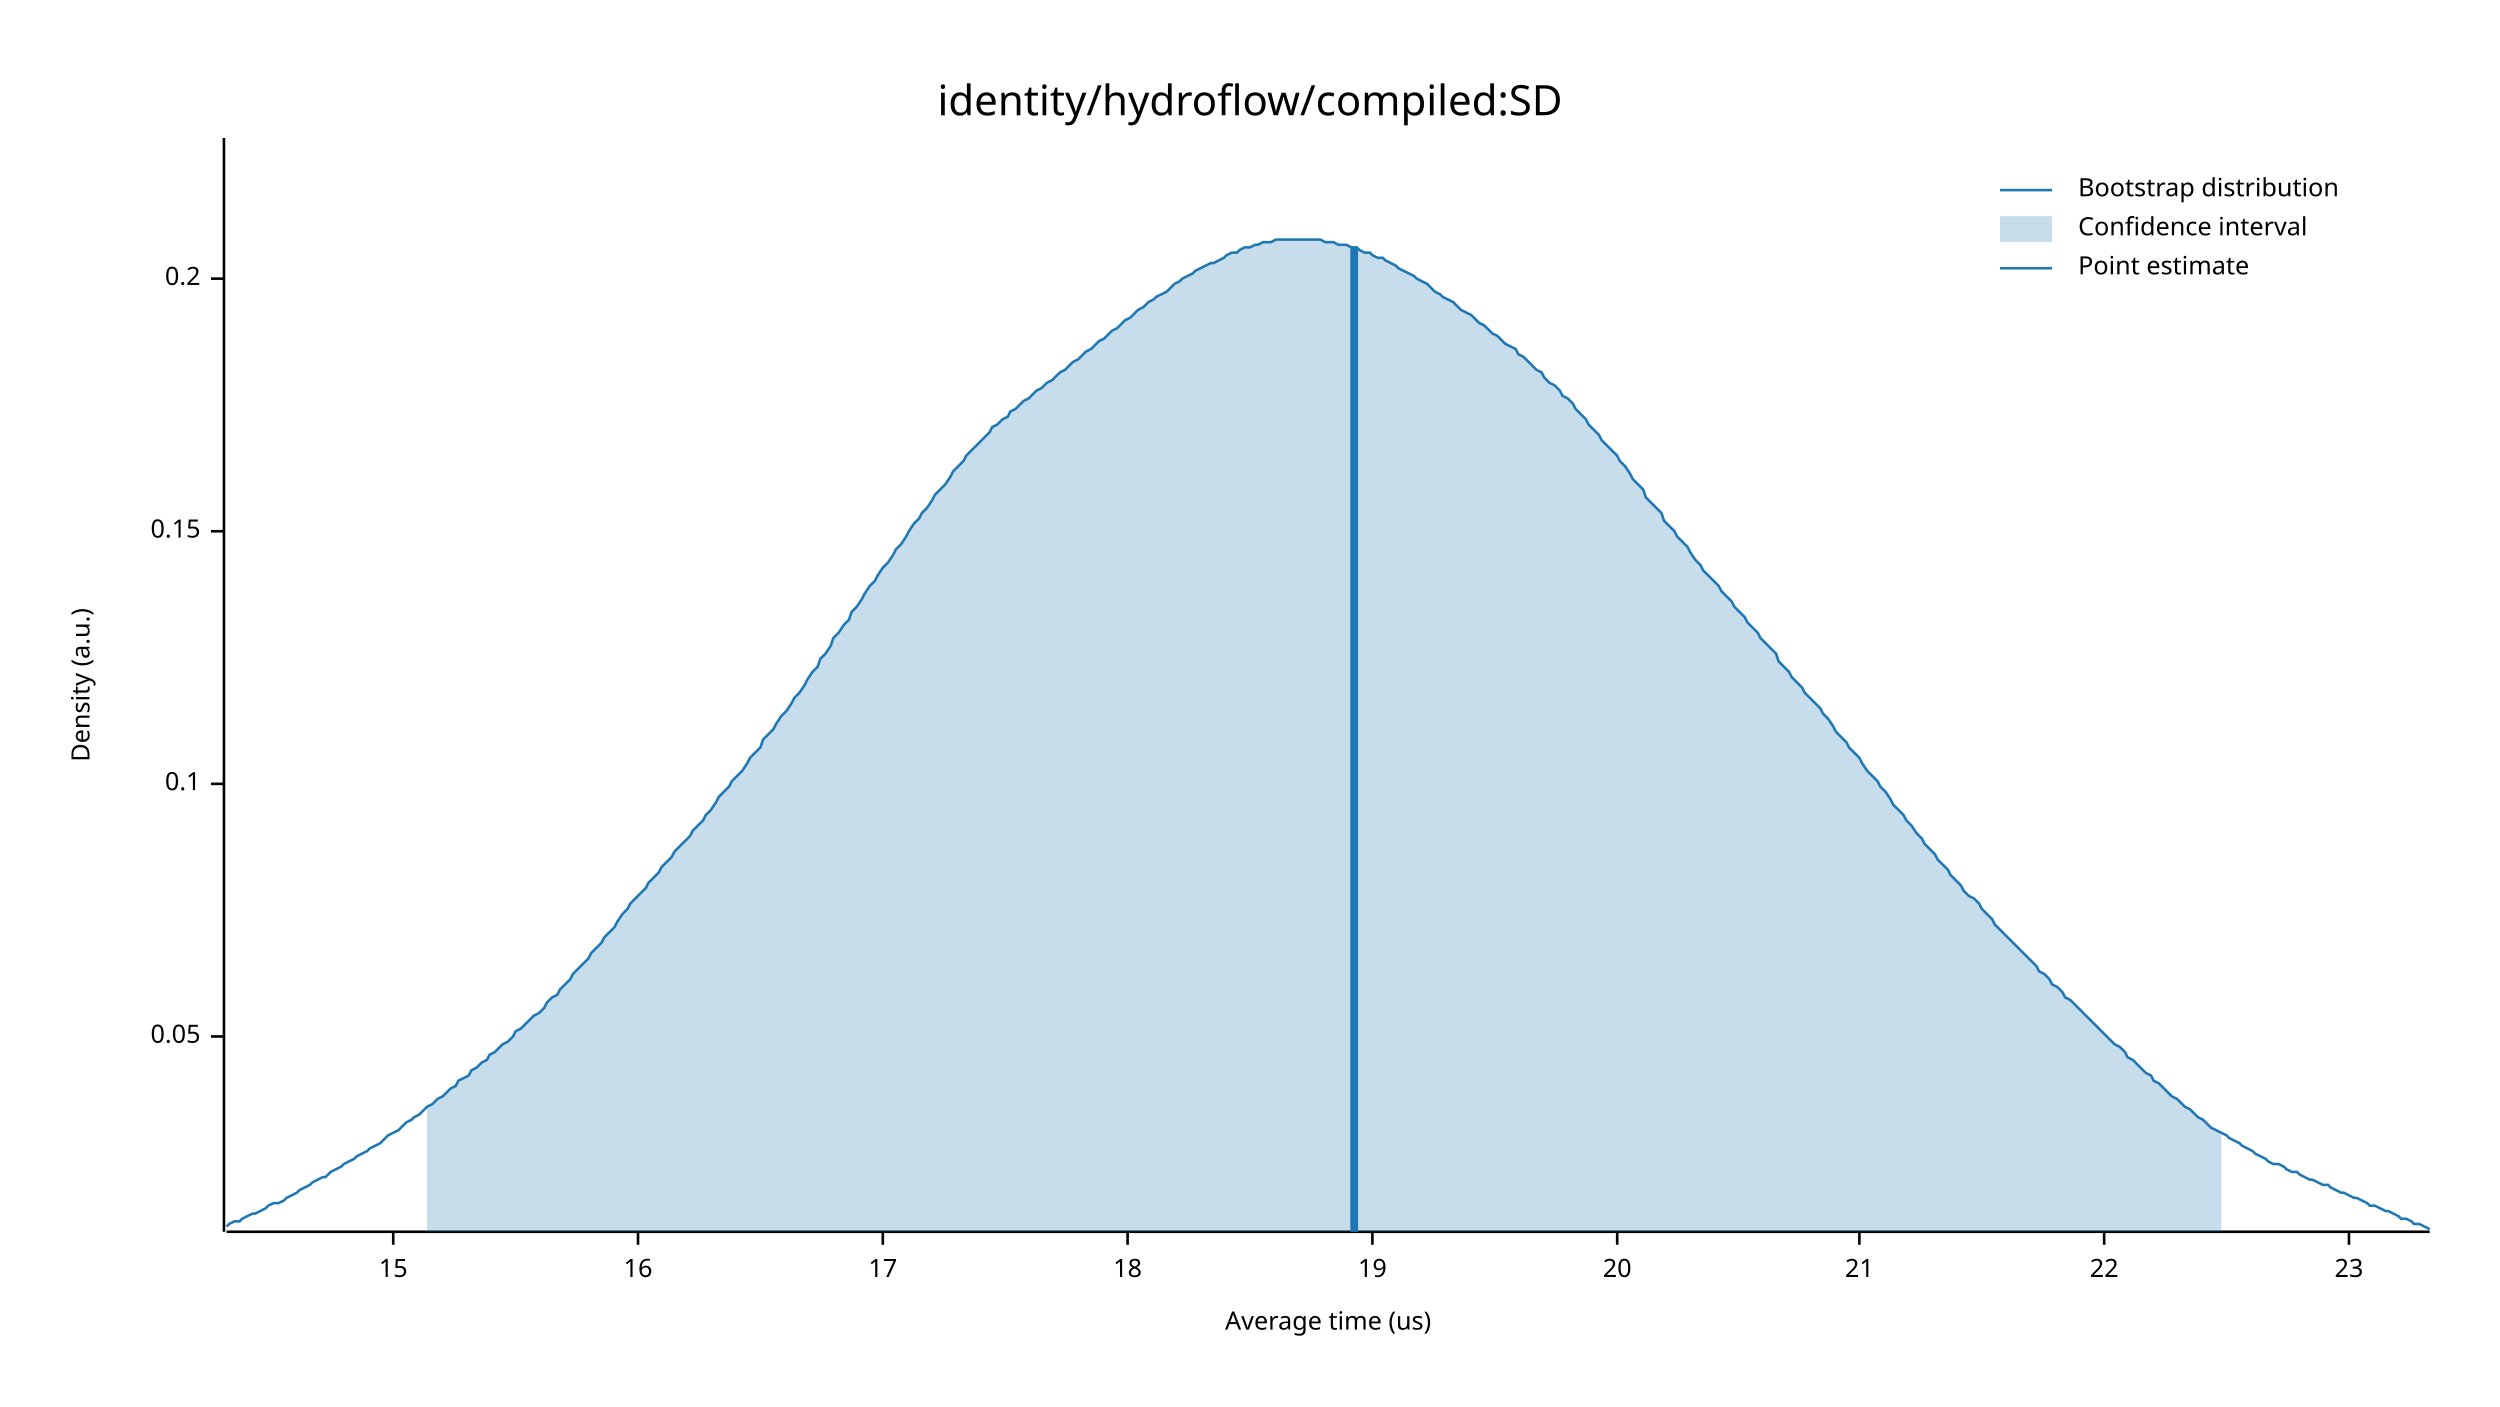
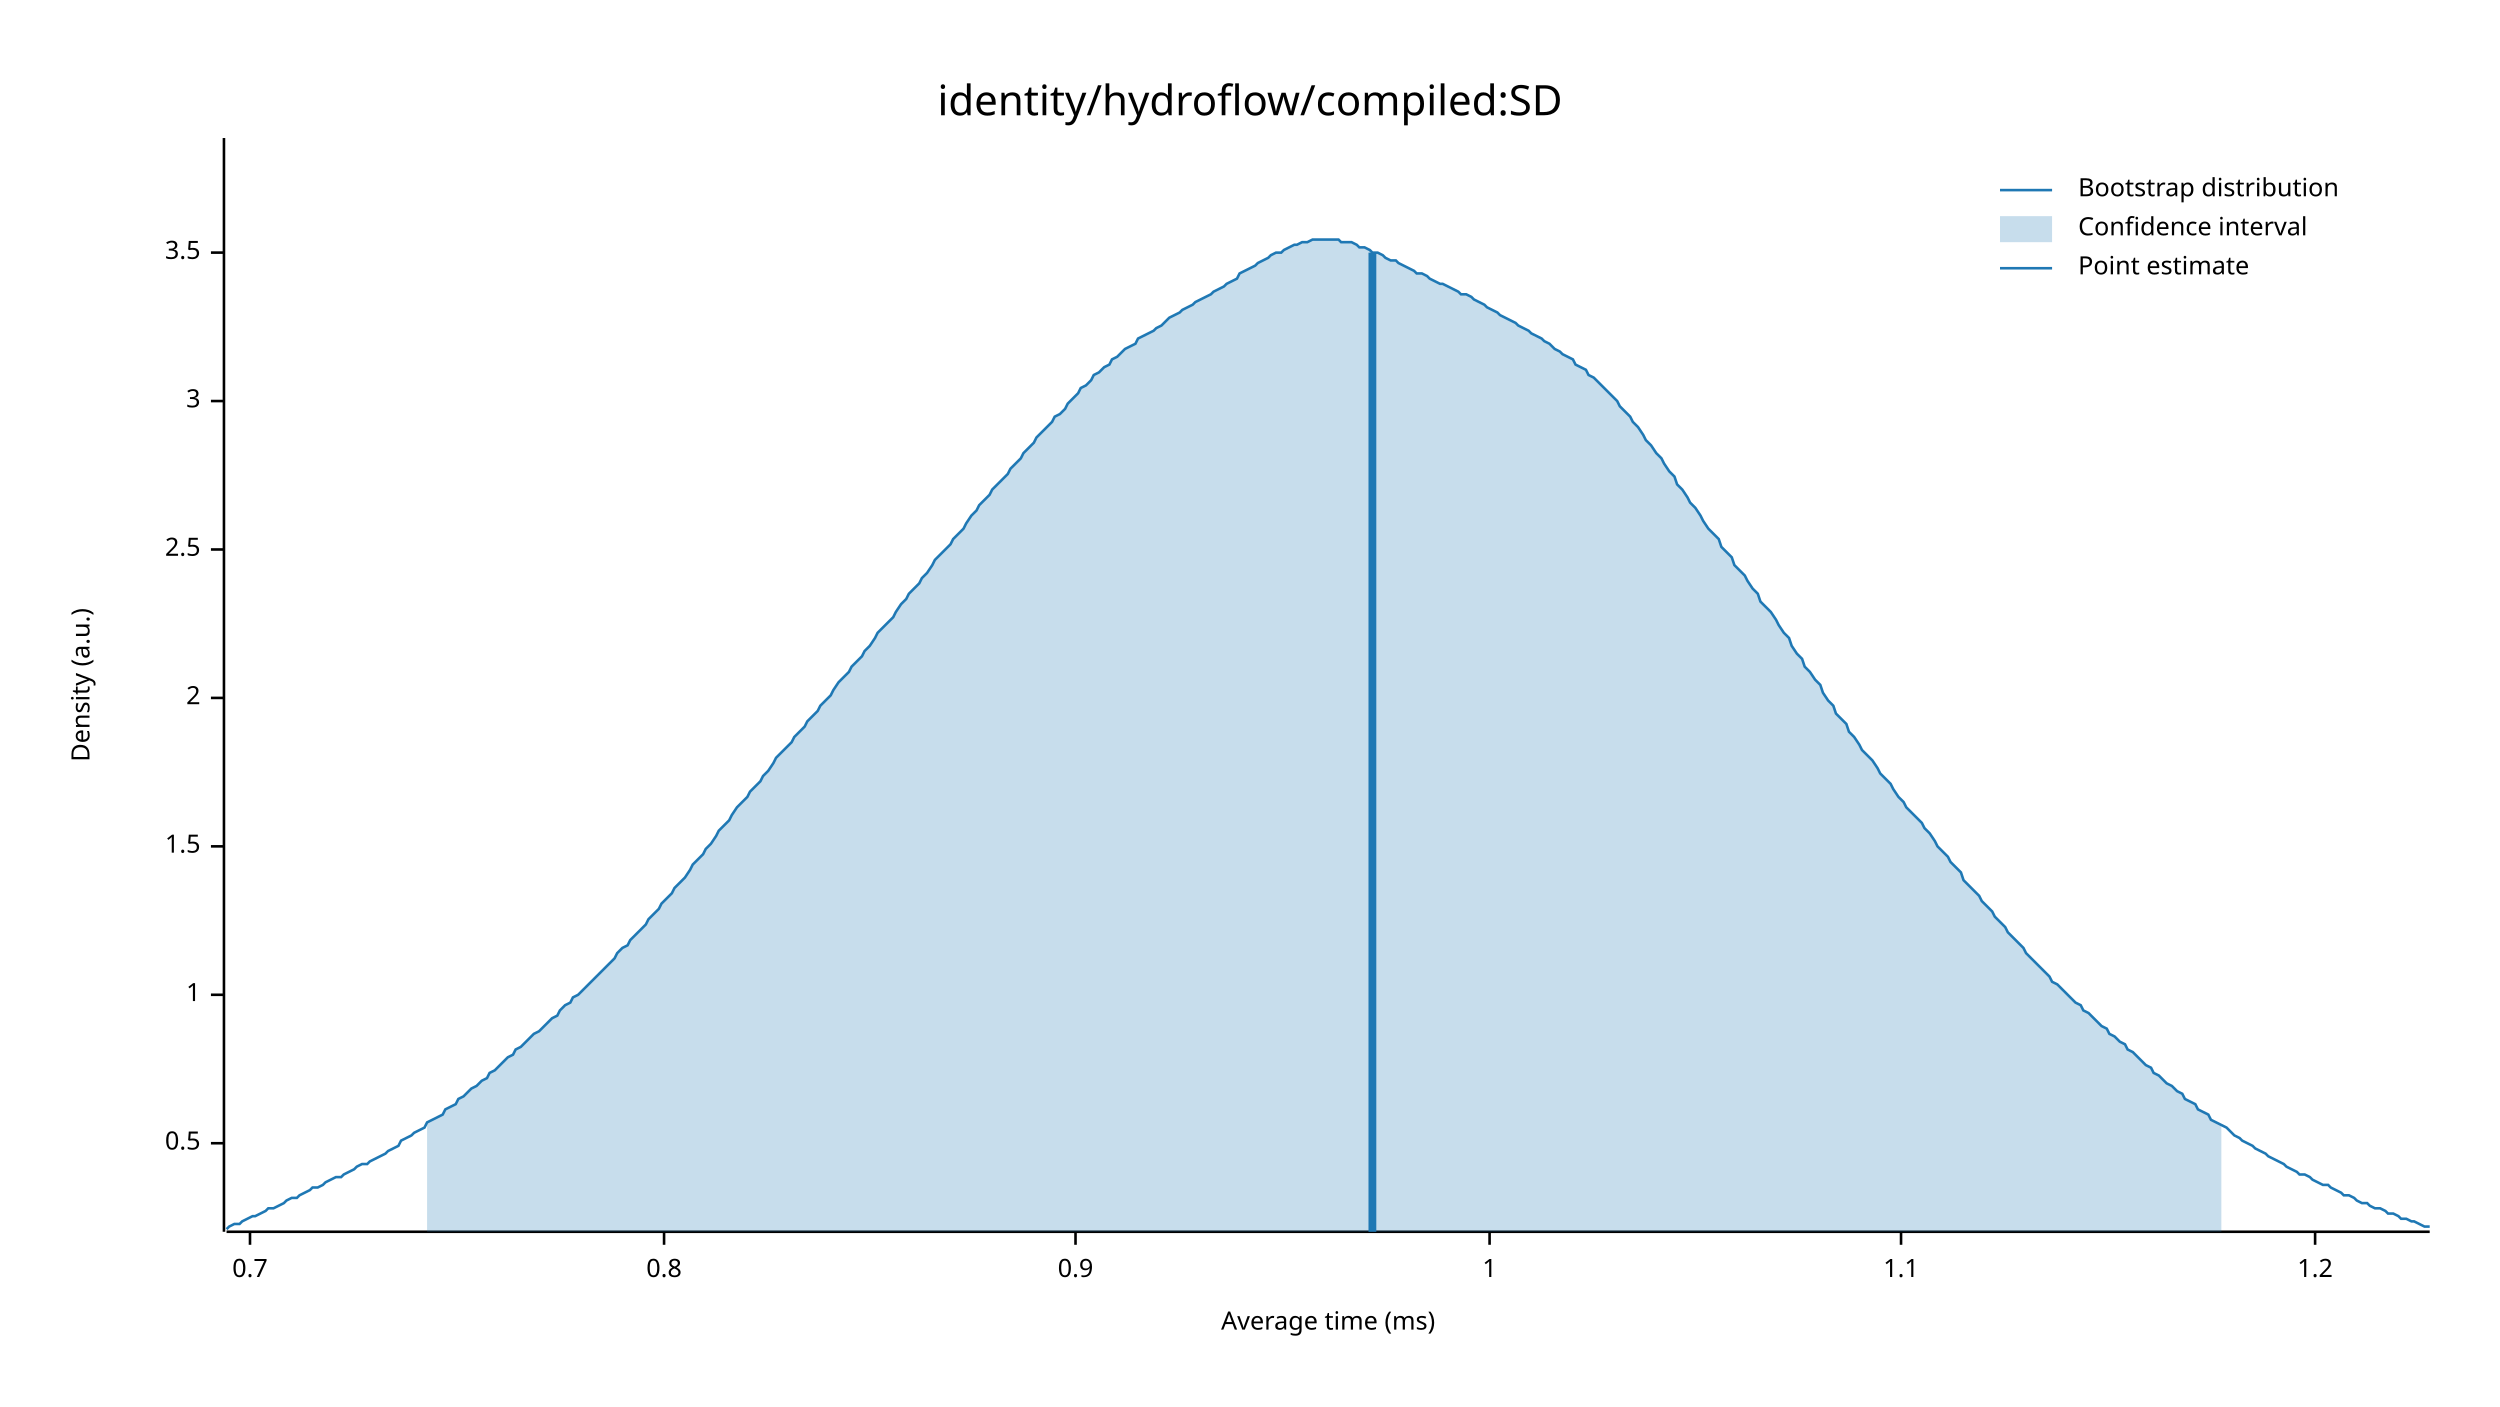
<svg xmlns="http://www.w3.org/2000/svg" width="960" height="540" viewBox="0 0 960 540">
  <text x="480" y="32" dy="0.76em" text-anchor="middle" font-family="sans-serif" font-size="16.129" opacity="1" fill="#000000">
identity/hydroflow/compiled:SD
</text>
  <text x="27" y="263" dy="0.76em" text-anchor="middle" font-family="sans-serif" font-size="9.677" opacity="1" fill="#000000" transform="rotate(270, 27, 263)">
Density (a.u.)
</text>
  <text x="510" y="513" dy="-0.5ex" text-anchor="middle" font-family="sans-serif" font-size="9.677" opacity="1" fill="#000000">
- Average time (us)
+ Average time (ms)
</text>
  <polyline fill="none" opacity="1" stroke="#000000" stroke-width="1" points="86,53 86,473 " />
-   <text x="77" y="398" dy="0.5ex" text-anchor="end" font-family="sans-serif" font-size="9.677" opacity="1" fill="#000000">
- 0.05
+   <text x="77" y="439" dy="0.5ex" text-anchor="end" font-family="sans-serif" font-size="9.677" opacity="1" fill="#000000">
+ 0.5
</text>
-   <polyline fill="none" opacity="1" stroke="#000000" stroke-width="1" points="81,398 86,398 " />
-   <text x="77" y="301" dy="0.5ex" text-anchor="end" font-family="sans-serif" font-size="9.677" opacity="1" fill="#000000">
- 0.1
+   <polyline fill="none" opacity="1" stroke="#000000" stroke-width="1" points="81,439 86,439 " />
+   <text x="77" y="382" dy="0.5ex" text-anchor="end" font-family="sans-serif" font-size="9.677" opacity="1" fill="#000000">
+ 1
</text>
-   <polyline fill="none" opacity="1" stroke="#000000" stroke-width="1" points="81,301 86,301 " />
-   <text x="77" y="204" dy="0.5ex" text-anchor="end" font-family="sans-serif" font-size="9.677" opacity="1" fill="#000000">
- 0.15
+   <polyline fill="none" opacity="1" stroke="#000000" stroke-width="1" points="81,382 86,382 " />
+   <text x="77" y="325" dy="0.5ex" text-anchor="end" font-family="sans-serif" font-size="9.677" opacity="1" fill="#000000">
+ 1.5
</text>
-   <polyline fill="none" opacity="1" stroke="#000000" stroke-width="1" points="81,204 86,204 " />
-   <text x="77" y="107" dy="0.5ex" text-anchor="end" font-family="sans-serif" font-size="9.677" opacity="1" fill="#000000">
- 0.2
+   <polyline fill="none" opacity="1" stroke="#000000" stroke-width="1" points="81,325 86,325 " />
+   <text x="77" y="268" dy="0.5ex" text-anchor="end" font-family="sans-serif" font-size="9.677" opacity="1" fill="#000000">
+ 2
</text>
-   <polyline fill="none" opacity="1" stroke="#000000" stroke-width="1" points="81,107 86,107 " />
+   <polyline fill="none" opacity="1" stroke="#000000" stroke-width="1" points="81,268 86,268 " />
+   <text x="77" y="211" dy="0.5ex" text-anchor="end" font-family="sans-serif" font-size="9.677" opacity="1" fill="#000000">
+ 2.5
+ </text>
+   <polyline fill="none" opacity="1" stroke="#000000" stroke-width="1" points="81,211 86,211 " />
+   <text x="77" y="154" dy="0.5ex" text-anchor="end" font-family="sans-serif" font-size="9.677" opacity="1" fill="#000000">
+ 3
+ </text>
+   <polyline fill="none" opacity="1" stroke="#000000" stroke-width="1" points="81,154 86,154 " />
+   <text x="77" y="97" dy="0.5ex" text-anchor="end" font-family="sans-serif" font-size="9.677" opacity="1" fill="#000000">
+ 3.5
+ </text>
+   <polyline fill="none" opacity="1" stroke="#000000" stroke-width="1" points="81,97 86,97 " />
  <polyline fill="none" opacity="1" stroke="#000000" stroke-width="1" points="87,473 933,473 " />
-   <text x="151" y="483" dy="0.76em" text-anchor="middle" font-family="sans-serif" font-size="9.677" opacity="1" fill="#000000">
- 15
+   <text x="96" y="483" dy="0.76em" text-anchor="middle" font-family="sans-serif" font-size="9.677" opacity="1" fill="#000000">
+ 0.7
</text>
-   <polyline fill="none" opacity="1" stroke="#000000" stroke-width="1" points="151,473 151,478 " />
-   <text x="245" y="483" dy="0.76em" text-anchor="middle" font-family="sans-serif" font-size="9.677" opacity="1" fill="#000000">
- 16
+   <polyline fill="none" opacity="1" stroke="#000000" stroke-width="1" points="96,473 96,478 " />
+   <text x="255" y="483" dy="0.76em" text-anchor="middle" font-family="sans-serif" font-size="9.677" opacity="1" fill="#000000">
+ 0.8
</text>
-   <polyline fill="none" opacity="1" stroke="#000000" stroke-width="1" points="245,473 245,478 " />
-   <text x="339" y="483" dy="0.76em" text-anchor="middle" font-family="sans-serif" font-size="9.677" opacity="1" fill="#000000">
- 17
+   <polyline fill="none" opacity="1" stroke="#000000" stroke-width="1" points="255,473 255,478 " />
+   <text x="413" y="483" dy="0.76em" text-anchor="middle" font-family="sans-serif" font-size="9.677" opacity="1" fill="#000000">
+ 0.9
</text>
-   <polyline fill="none" opacity="1" stroke="#000000" stroke-width="1" points="339,473 339,478 " />
-   <text x="433" y="483" dy="0.76em" text-anchor="middle" font-family="sans-serif" font-size="9.677" opacity="1" fill="#000000">
- 18
+   <polyline fill="none" opacity="1" stroke="#000000" stroke-width="1" points="413,473 413,478 " />
+   <text x="572" y="483" dy="0.76em" text-anchor="middle" font-family="sans-serif" font-size="9.677" opacity="1" fill="#000000">
+ 1
</text>
-   <polyline fill="none" opacity="1" stroke="#000000" stroke-width="1" points="433,473 433,478 " />
-   <text x="527" y="483" dy="0.76em" text-anchor="middle" font-family="sans-serif" font-size="9.677" opacity="1" fill="#000000">
- 19
+   <polyline fill="none" opacity="1" stroke="#000000" stroke-width="1" points="572,473 572,478 " />
+   <text x="730" y="483" dy="0.76em" text-anchor="middle" font-family="sans-serif" font-size="9.677" opacity="1" fill="#000000">
+ 1.1
</text>
-   <polyline fill="none" opacity="1" stroke="#000000" stroke-width="1" points="527,473 527,478 " />
-   <text x="621" y="483" dy="0.76em" text-anchor="middle" font-family="sans-serif" font-size="9.677" opacity="1" fill="#000000">
- 20
+   <polyline fill="none" opacity="1" stroke="#000000" stroke-width="1" points="730,473 730,478 " />
+   <text x="889" y="483" dy="0.76em" text-anchor="middle" font-family="sans-serif" font-size="9.677" opacity="1" fill="#000000">
+ 1.2
</text>
-   <polyline fill="none" opacity="1" stroke="#000000" stroke-width="1" points="621,473 621,478 " />
-   <text x="714" y="483" dy="0.76em" text-anchor="middle" font-family="sans-serif" font-size="9.677" opacity="1" fill="#000000">
- 21
- </text>
-   <polyline fill="none" opacity="1" stroke="#000000" stroke-width="1" points="714,473 714,478 " />
-   <text x="808" y="483" dy="0.76em" text-anchor="middle" font-family="sans-serif" font-size="9.677" opacity="1" fill="#000000">
- 22
- </text>
-   <polyline fill="none" opacity="1" stroke="#000000" stroke-width="1" points="808,473 808,478 " />
-   <text x="902" y="483" dy="0.76em" text-anchor="middle" font-family="sans-serif" font-size="9.677" opacity="1" fill="#000000">
- 23
- </text>
-   <polyline fill="none" opacity="1" stroke="#000000" stroke-width="1" points="902,473 902,478 " />
-   <polyline fill="none" opacity="1" stroke="#1F78B4" stroke-width="1" points="87,471 88,470 90,469 92,469 93,468 95,467 97,466 98,466 100,465 102,464 103,463 105,462 107,462 109,461 110,460 112,459 114,458 115,457 117,456 119,455 120,454 122,453 124,452 125,452 127,450 129,449 131,448 132,447 134,446 136,445 137,444 139,443 141,442 142,441 144,440 146,439 148,437 149,436 151,435 153,434 154,433 156,431 158,430 159,429 161,428 163,426 164,425 166,424 168,422 170,421 171,420 173,418 175,417 176,415 178,414 180,413 181,411 183,410 185,408 187,407 188,405 190,404 192,402 193,401 195,400 197,398 198,396 200,395 202,393 203,392 205,390 207,389 209,387 210,385 212,383 214,382 215,380 217,378 219,376 220,374 222,372 224,370 226,368 227,366 229,364 231,362 232,360 234,358 236,356 237,354 239,351 241,349 242,347 244,345 246,343 248,341 249,339 251,337 253,335 254,333 256,331 258,329 259,327 261,325 263,323 265,321 266,319 268,317 270,315 271,313 273,311 275,308 276,306 278,304 280,302 281,300 283,298 285,296 287,293 288,291 290,289 292,287 293,284 295,282 297,280 298,278 300,275 302,273 304,270 305,268 307,266 309,263 310,261 312,258 314,256 315,253 317,251 319,248 320,245 322,243 324,240 326,238 327,235 329,233 331,230 332,228 334,225 336,223 337,221 339,218 341,216 343,213 344,211 346,209 348,206 349,204 351,201 353,199 354,197 356,195 358,192 359,190 361,188 363,186 365,183 366,181 368,179 370,177 371,175 373,173 375,171 376,170 378,168 380,166 381,164 383,163 385,161 387,160 388,158 390,157 392,155 393,154 395,153 397,151 398,150 400,149 402,147 404,146 405,145 407,143 409,142 410,141 412,139 414,138 415,137 417,135 419,134 420,133 422,131 424,130 426,128 427,127 429,126 431,124 432,123 434,122 436,120 437,119 439,118 441,116 443,115 444,114 446,113 448,112 449,111 451,109 453,108 454,107 456,106 458,105 459,104 461,103 463,102 465,101 466,101 468,100 470,99 471,98 473,97 475,97 476,96 478,95 480,95 482,94 483,94 485,93 487,93 488,93 490,92 492,92 493,92 495,92 497,92 498,92 500,92 502,92 504,92 505,92 507,92 509,93 510,93 512,93 514,94 515,94 517,94 519,95 521,95 522,96 524,97 526,97 527,98 529,99 531,99 532,100 534,101 536,102 537,103 539,104 541,105 543,106 544,107 546,108 548,109 549,110 551,112 553,113 554,114 556,115 558,116 560,118 561,119 563,120 565,121 566,122 568,124 570,125 571,126 573,128 575,129 576,130 578,132 580,133 582,134 583,136 585,137 587,139 588,140 590,142 592,143 593,145 595,147 597,148 599,150 600,152 602,153 604,155 605,157 607,159 609,161 610,163 612,165 614,167 615,169 617,171 619,173 621,175 622,177 624,179 626,182 627,184 629,186 631,188 632,191 634,193 636,195 638,197 639,200 641,202 643,204 644,206 646,208 648,210 649,212 651,215 653,217 654,219 656,221 658,223 660,225 661,227 663,229 665,231 666,233 668,235 670,237 671,239 673,241 675,243 676,245 678,247 680,249 682,251 683,254 685,256 687,258 688,260 690,262 692,264 693,266 695,268 697,270 699,272 700,274 702,276 704,279 705,281 707,283 709,285 710,287 712,289 714,291 715,293 717,296 719,298 721,300 722,302 724,304 726,307 727,309 729,311 731,313 732,315 734,317 736,320 738,322 739,324 741,326 743,328 744,330 746,332 748,334 749,336 751,338 753,340 754,342 756,344 758,345 760,347 761,349 763,351 765,353 766,355 768,357 770,359 771,360 773,362 775,364 777,366 778,367 780,369 782,371 783,373 785,374 787,376 788,378 790,379 792,381 793,383 795,384 797,386 799,388 800,389 802,391 804,393 805,394 807,396 809,398 810,399 812,401 814,402 816,404 817,406 819,407 821,409 822,410 824,412 826,413 827,415 829,416 831,418 832,419 834,421 836,422 838,424 839,425 841,426 843,428 844,429 846,430 848,432 849,433 851,434 853,435 855,436 856,437 858,438 860,439 861,440 863,441 865,442 866,443 868,444 870,445 871,446 873,447 875,447 877,448 878,449 880,450 882,450 883,451 885,452 887,453 888,453 890,454 892,455 894,455 895,456 897,457 899,458 900,458 902,459 904,460 905,460 907,461 909,462 910,463 912,463 914,464 916,465 917,465 919,466 921,467 922,468 924,468 926,469 927,470 929,470 931,471 933,472 " />
-   <polygon opacity="0.25" fill="#1F78B4" points="164,425 166,424 168,422 170,421 171,420 173,418 175,417 176,415 178,414 180,413 181,411 183,410 185,408 187,407 188,405 190,404 192,402 193,401 195,400 197,398 198,396 200,395 202,393 203,392 205,390 207,389 209,387 210,385 212,383 214,382 215,380 217,378 219,376 220,374 222,372 224,370 226,368 227,366 229,364 231,362 232,360 234,358 236,356 237,354 239,351 241,349 242,347 244,345 246,343 248,341 249,339 251,337 253,335 254,333 256,331 258,329 259,327 261,325 263,323 265,321 266,319 268,317 270,315 271,313 273,311 275,308 276,306 278,304 280,302 281,300 283,298 285,296 287,293 288,291 290,289 292,287 293,284 295,282 297,280 298,278 300,275 302,273 304,270 305,268 307,266 309,263 310,261 312,258 314,256 315,253 317,251 319,248 320,245 322,243 324,240 326,238 327,235 329,233 331,230 332,228 334,225 336,223 337,221 339,218 341,216 343,213 344,211 346,209 348,206 349,204 351,201 353,199 354,197 356,195 358,192 359,190 361,188 363,186 365,183 366,181 368,179 370,177 371,175 373,173 375,171 376,170 378,168 380,166 381,164 383,163 385,161 387,160 388,158 390,157 392,155 393,154 395,153 397,151 398,150 400,149 402,147 404,146 405,145 407,143 409,142 410,141 412,139 414,138 415,137 417,135 419,134 420,133 422,131 424,130 426,128 427,127 429,126 431,124 432,123 434,122 436,120 437,119 439,118 441,116 443,115 444,114 446,113 448,112 449,111 451,109 453,108 454,107 456,106 458,105 459,104 461,103 463,102 465,101 466,101 468,100 470,99 471,98 473,97 475,97 476,96 478,95 480,95 482,94 483,94 485,93 487,93 488,93 490,92 492,92 493,92 495,92 497,92 498,92 500,92 502,92 504,92 505,92 507,92 509,93 510,93 512,93 514,94 515,94 517,94 519,95 521,95 522,96 524,97 526,97 527,98 529,99 531,99 532,100 534,101 536,102 537,103 539,104 541,105 543,106 544,107 546,108 548,109 549,110 551,112 553,113 554,114 556,115 558,116 560,118 561,119 563,120 565,121 566,122 568,124 570,125 571,126 573,128 575,129 576,130 578,132 580,133 582,134 583,136 585,137 587,139 588,140 590,142 592,143 593,145 595,147 597,148 599,150 600,152 602,153 604,155 605,157 607,159 609,161 610,163 612,165 614,167 615,169 617,171 619,173 621,175 622,177 624,179 626,182 627,184 629,186 631,188 632,191 634,193 636,195 638,197 639,200 641,202 643,204 644,206 646,208 648,210 649,212 651,215 653,217 654,219 656,221 658,223 660,225 661,227 663,229 665,231 666,233 668,235 670,237 671,239 673,241 675,243 676,245 678,247 680,249 682,251 683,254 685,256 687,258 688,260 690,262 692,264 693,266 695,268 697,270 699,272 700,274 702,276 704,279 705,281 707,283 709,285 710,287 712,289 714,291 715,293 717,296 719,298 721,300 722,302 724,304 726,307 727,309 729,311 731,313 732,315 734,317 736,320 738,322 739,324 741,326 743,328 744,330 746,332 748,334 749,336 751,338 753,340 754,342 756,344 758,345 760,347 761,349 763,351 765,353 766,355 768,357 770,359 771,360 773,362 775,364 777,366 778,367 780,369 782,371 783,373 785,374 787,376 788,378 790,379 792,381 793,383 795,384 797,386 799,388 800,389 802,391 804,393 805,394 807,396 809,398 810,399 812,401 814,402 816,404 817,406 819,407 821,409 822,410 824,412 826,413 827,415 829,416 831,418 832,419 834,421 836,422 838,424 839,425 841,426 843,428 844,429 846,430 848,432 849,433 851,434 853,435 853,473 164,473 " />
-   <polyline fill="none" opacity="1" stroke="#1F78B4" stroke-width="3" points="520,473 520,95 " />
+   <polyline fill="none" opacity="1" stroke="#000000" stroke-width="1" points="889,473 889,478 " />
+   <polyline fill="none" opacity="1" stroke="#1F78B4" stroke-width="1" points="87,472 88,471 90,470 92,470 93,469 95,468 97,467 98,467 100,466 102,465 103,464 105,464 107,463 109,462 110,461 112,460 114,460 115,459 117,458 119,457 120,456 122,456 124,455 125,454 127,453 129,452 131,452 132,451 134,450 136,449 137,448 139,447 141,447 142,446 144,445 146,444 148,443 149,442 151,441 153,440 154,438 156,437 158,436 159,435 161,434 163,433 164,431 166,430 168,429 170,428 171,426 173,425 175,424 176,422 178,421 180,419 181,418 183,417 185,415 187,414 188,412 190,411 192,409 193,408 195,406 197,405 198,403 200,402 202,400 203,399 205,397 207,396 209,394 210,393 212,391 214,390 215,388 217,386 219,385 220,383 222,382 224,380 226,378 227,377 229,375 231,373 232,372 234,370 236,368 237,366 239,364 241,363 242,361 244,359 246,357 248,355 249,353 251,351 253,349 254,347 256,345 258,343 259,341 261,339 263,337 265,334 266,332 268,330 270,328 271,326 273,324 275,321 276,319 278,317 280,315 281,313 283,310 285,308 287,306 288,304 290,302 292,300 293,298 295,296 297,293 298,291 300,289 302,287 304,285 305,283 307,281 309,279 310,277 312,275 314,273 315,271 317,269 319,267 320,265 322,262 324,260 326,258 327,256 329,254 331,252 332,250 334,248 336,245 337,243 339,241 341,239 343,237 344,235 346,232 348,230 349,228 351,226 353,224 354,222 356,220 358,217 359,215 361,213 363,211 365,209 366,207 368,205 370,203 371,201 373,198 375,196 376,194 378,192 380,190 381,188 383,186 385,184 387,182 388,180 390,178 392,176 393,174 395,172 397,170 398,168 400,166 402,164 404,162 405,160 407,159 409,157 410,155 412,153 414,151 415,149 417,148 419,146 420,144 422,143 424,141 426,140 427,138 429,137 431,135 432,134 434,133 436,132 437,130 439,129 441,128 443,127 444,126 446,125 448,123 449,122 451,121 453,120 454,119 456,118 458,117 459,116 461,115 463,114 465,113 466,112 468,111 470,110 471,109 473,108 475,107 476,105 478,104 480,103 482,102 483,101 485,100 487,99 488,98 490,97 492,97 493,96 495,95 497,94 498,94 500,93 502,93 504,92 505,92 507,92 509,92 510,92 512,92 514,92 515,93 517,93 519,93 521,94 522,95 524,95 526,96 527,97 529,97 531,98 532,99 534,100 536,100 537,101 539,102 541,103 543,104 544,105 546,105 548,106 549,107 551,108 553,109 554,109 556,110 558,111 560,112 561,113 563,113 565,114 566,115 568,116 570,117 571,118 573,119 575,120 576,121 578,122 580,123 582,124 583,125 585,126 587,127 588,128 590,129 592,130 593,131 595,132 597,134 599,135 600,136 602,137 604,138 605,140 607,141 609,142 610,144 612,145 614,147 615,148 617,150 619,152 621,154 622,156 624,158 626,160 627,162 629,164 631,167 632,169 634,171 636,174 638,176 639,178 641,181 643,183 644,186 646,188 648,191 649,193 651,195 653,198 654,200 656,203 658,205 660,207 661,210 663,212 665,214 666,217 668,219 670,221 671,223 673,226 675,228 676,231 678,233 680,235 682,238 683,240 685,243 687,245 688,248 690,251 692,253 693,256 695,258 697,261 699,263 700,266 702,269 704,271 705,274 707,276 709,278 710,281 712,283 714,286 715,288 717,290 719,292 721,295 722,297 724,299 726,301 727,303 729,306 731,308 732,310 734,312 736,314 738,316 739,318 741,320 743,323 744,325 746,327 748,329 749,331 751,333 753,335 754,338 756,340 758,342 760,344 761,346 763,348 765,350 766,352 768,354 770,356 771,358 773,360 775,362 777,364 778,366 780,368 782,370 783,371 785,373 787,375 788,377 790,378 792,380 793,381 795,383 797,385 799,386 800,388 802,389 804,391 805,392 807,394 809,395 810,397 812,398 814,400 816,401 817,403 819,404 821,406 822,407 824,409 826,410 827,412 829,413 831,415 832,416 834,417 836,419 838,420 839,422 841,423 843,424 844,426 846,427 848,428 849,430 851,431 853,432 855,433 856,434 858,436 860,437 861,438 863,439 865,440 866,441 868,442 870,443 871,444 873,445 875,446 877,447 878,448 880,449 882,450 883,451 885,451 887,452 888,453 890,454 892,455 894,455 895,456 897,457 899,458 900,459 902,459 904,460 905,461 907,462 909,462 910,463 912,464 914,464 916,465 917,466 919,466 921,467 922,468 924,468 926,469 927,469 929,470 931,471 933,471 " />
+   <polygon opacity="0.25" fill="#1F78B4" points="164,431 166,430 168,429 170,428 171,426 173,425 175,424 176,422 178,421 180,419 181,418 183,417 185,415 187,414 188,412 190,411 192,409 193,408 195,406 197,405 198,403 200,402 202,400 203,399 205,397 207,396 209,394 210,393 212,391 214,390 215,388 217,386 219,385 220,383 222,382 224,380 226,378 227,377 229,375 231,373 232,372 234,370 236,368 237,366 239,364 241,363 242,361 244,359 246,357 248,355 249,353 251,351 253,349 254,347 256,345 258,343 259,341 261,339 263,337 265,334 266,332 268,330 270,328 271,326 273,324 275,321 276,319 278,317 280,315 281,313 283,310 285,308 287,306 288,304 290,302 292,300 293,298 295,296 297,293 298,291 300,289 302,287 304,285 305,283 307,281 309,279 310,277 312,275 314,273 315,271 317,269 319,267 320,265 322,262 324,260 326,258 327,256 329,254 331,252 332,250 334,248 336,245 337,243 339,241 341,239 343,237 344,235 346,232 348,230 349,228 351,226 353,224 354,222 356,220 358,217 359,215 361,213 363,211 365,209 366,207 368,205 370,203 371,201 373,198 375,196 376,194 378,192 380,190 381,188 383,186 385,184 387,182 388,180 390,178 392,176 393,174 395,172 397,170 398,168 400,166 402,164 404,162 405,160 407,159 409,157 410,155 412,153 414,151 415,149 417,148 419,146 420,144 422,143 424,141 426,140 427,138 429,137 431,135 432,134 434,133 436,132 437,130 439,129 441,128 443,127 444,126 446,125 448,123 449,122 451,121 453,120 454,119 456,118 458,117 459,116 461,115 463,114 465,113 466,112 468,111 470,110 471,109 473,108 475,107 476,105 478,104 480,103 482,102 483,101 485,100 487,99 488,98 490,97 492,97 493,96 495,95 497,94 498,94 500,93 502,93 504,92 505,92 507,92 509,92 510,92 512,92 514,92 515,93 517,93 519,93 521,94 522,95 524,95 526,96 527,97 529,97 531,98 532,99 534,100 536,100 537,101 539,102 541,103 543,104 544,105 546,105 548,106 549,107 551,108 553,109 554,109 556,110 558,111 560,112 561,113 563,113 565,114 566,115 568,116 570,117 571,118 573,119 575,120 576,121 578,122 580,123 582,124 583,125 585,126 587,127 588,128 590,129 592,130 593,131 595,132 597,134 599,135 600,136 602,137 604,138 605,140 607,141 609,142 610,144 612,145 614,147 615,148 617,150 619,152 621,154 622,156 624,158 626,160 627,162 629,164 631,167 632,169 634,171 636,174 638,176 639,178 641,181 643,183 644,186 646,188 648,191 649,193 651,195 653,198 654,200 656,203 658,205 660,207 661,210 663,212 665,214 666,217 668,219 670,221 671,223 673,226 675,228 676,231 678,233 680,235 682,238 683,240 685,243 687,245 688,248 690,251 692,253 693,256 695,258 697,261 699,263 700,266 702,269 704,271 705,274 707,276 709,278 710,281 712,283 714,286 715,288 717,290 719,292 721,295 722,297 724,299 726,301 727,303 729,306 731,308 732,310 734,312 736,314 738,316 739,318 741,320 743,323 744,325 746,327 748,329 749,331 751,333 753,335 754,338 756,340 758,342 760,344 761,346 763,348 765,350 766,352 768,354 770,356 771,358 773,360 775,362 777,364 778,366 780,368 782,370 783,371 785,373 787,375 788,377 790,378 792,380 793,381 795,383 797,385 799,386 800,388 802,389 804,391 805,392 807,394 809,395 810,397 812,398 814,400 816,401 817,403 819,404 821,406 822,407 824,409 826,410 827,412 829,413 831,415 832,416 834,417 836,419 838,420 839,422 841,423 843,424 844,426 846,427 848,428 849,430 851,431 853,432 853,473 164,473 " />
+   <polyline fill="none" opacity="1" stroke="#1F78B4" stroke-width="3" points="527,473 527,97 " />
  <text x="798" y="68" dy="0.76em" text-anchor="start" font-family="sans-serif" font-size="9.677" opacity="1" fill="#000000">
Bootstrap distribution
</text>
  <text x="798" y="83" dy="0.76em" text-anchor="start" font-family="sans-serif" font-size="9.677" opacity="1" fill="#000000">
Confidence interval
</text>
  <text x="798" y="98" dy="0.76em" text-anchor="start" font-family="sans-serif" font-size="9.677" opacity="1" fill="#000000">
Point estimate
</text>
  <polyline fill="none" opacity="1" stroke="#1F78B4" stroke-width="1" points="768,73 788,73 " />
  <rect x="768" y="83" width="20" height="10" opacity="0.25" fill="#1F78B4" stroke="none" />
  <polyline fill="none" opacity="1" stroke="#1F78B4" stroke-width="1" points="768,103 788,103 " />
</svg>
